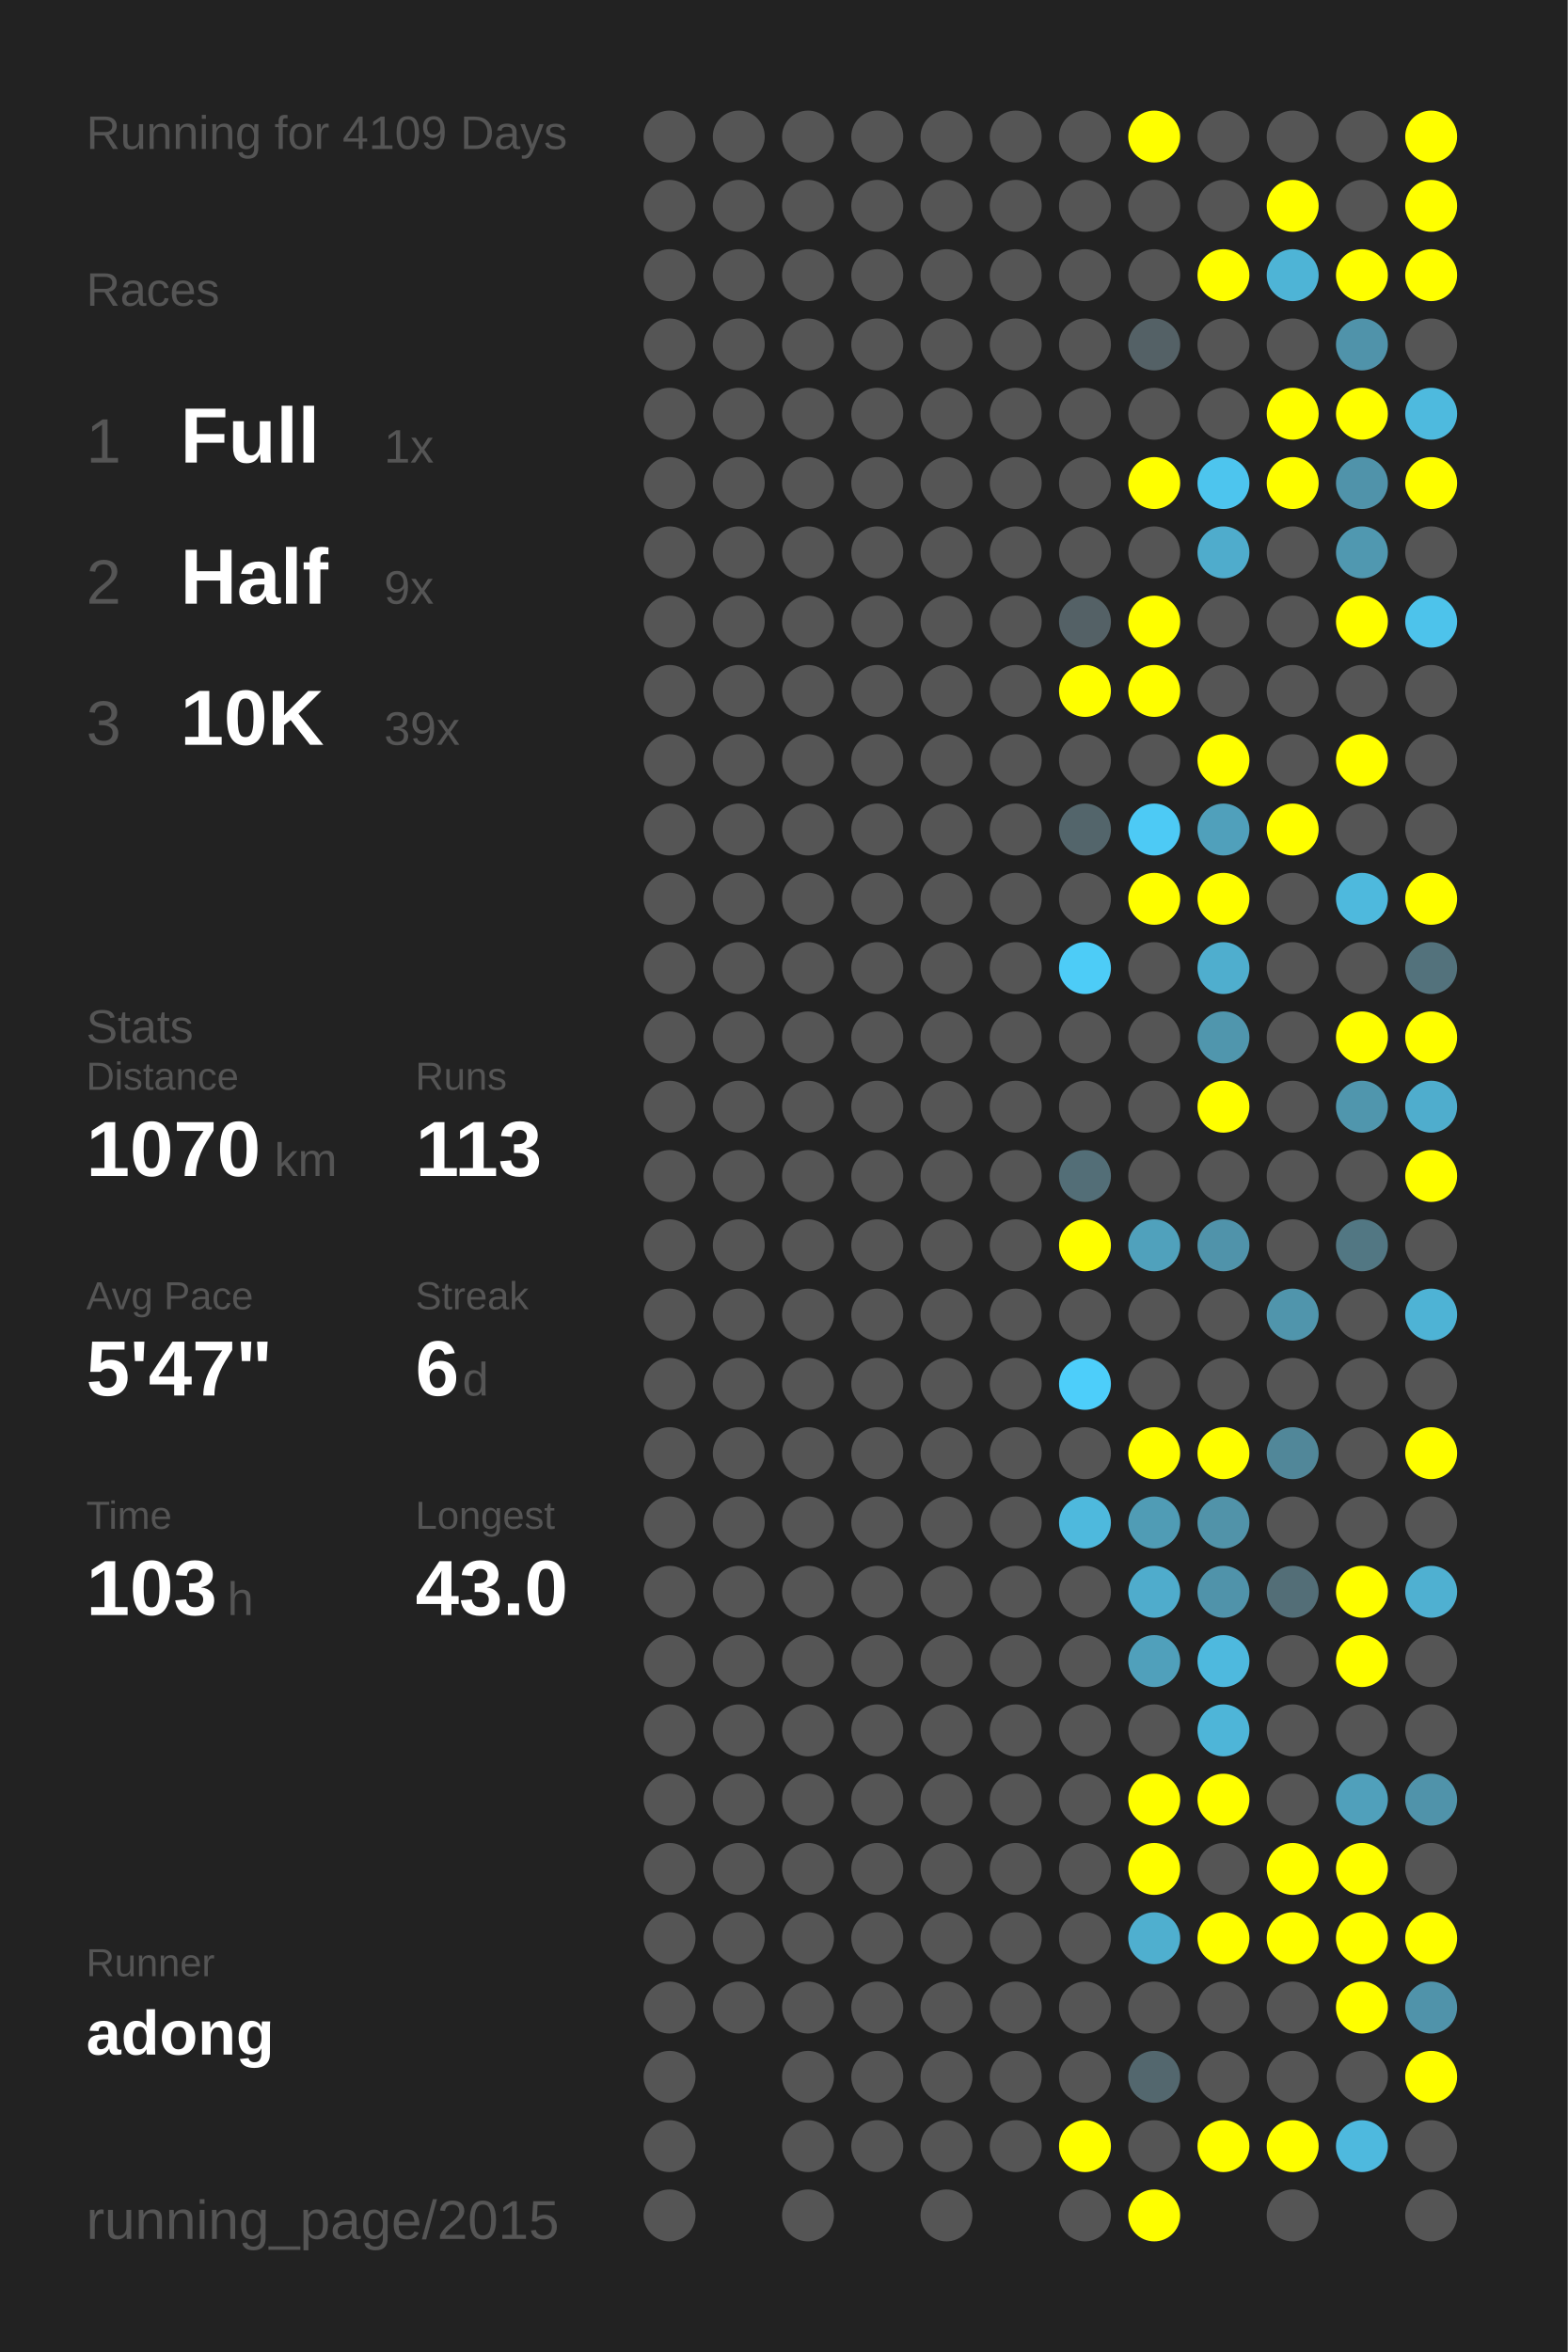
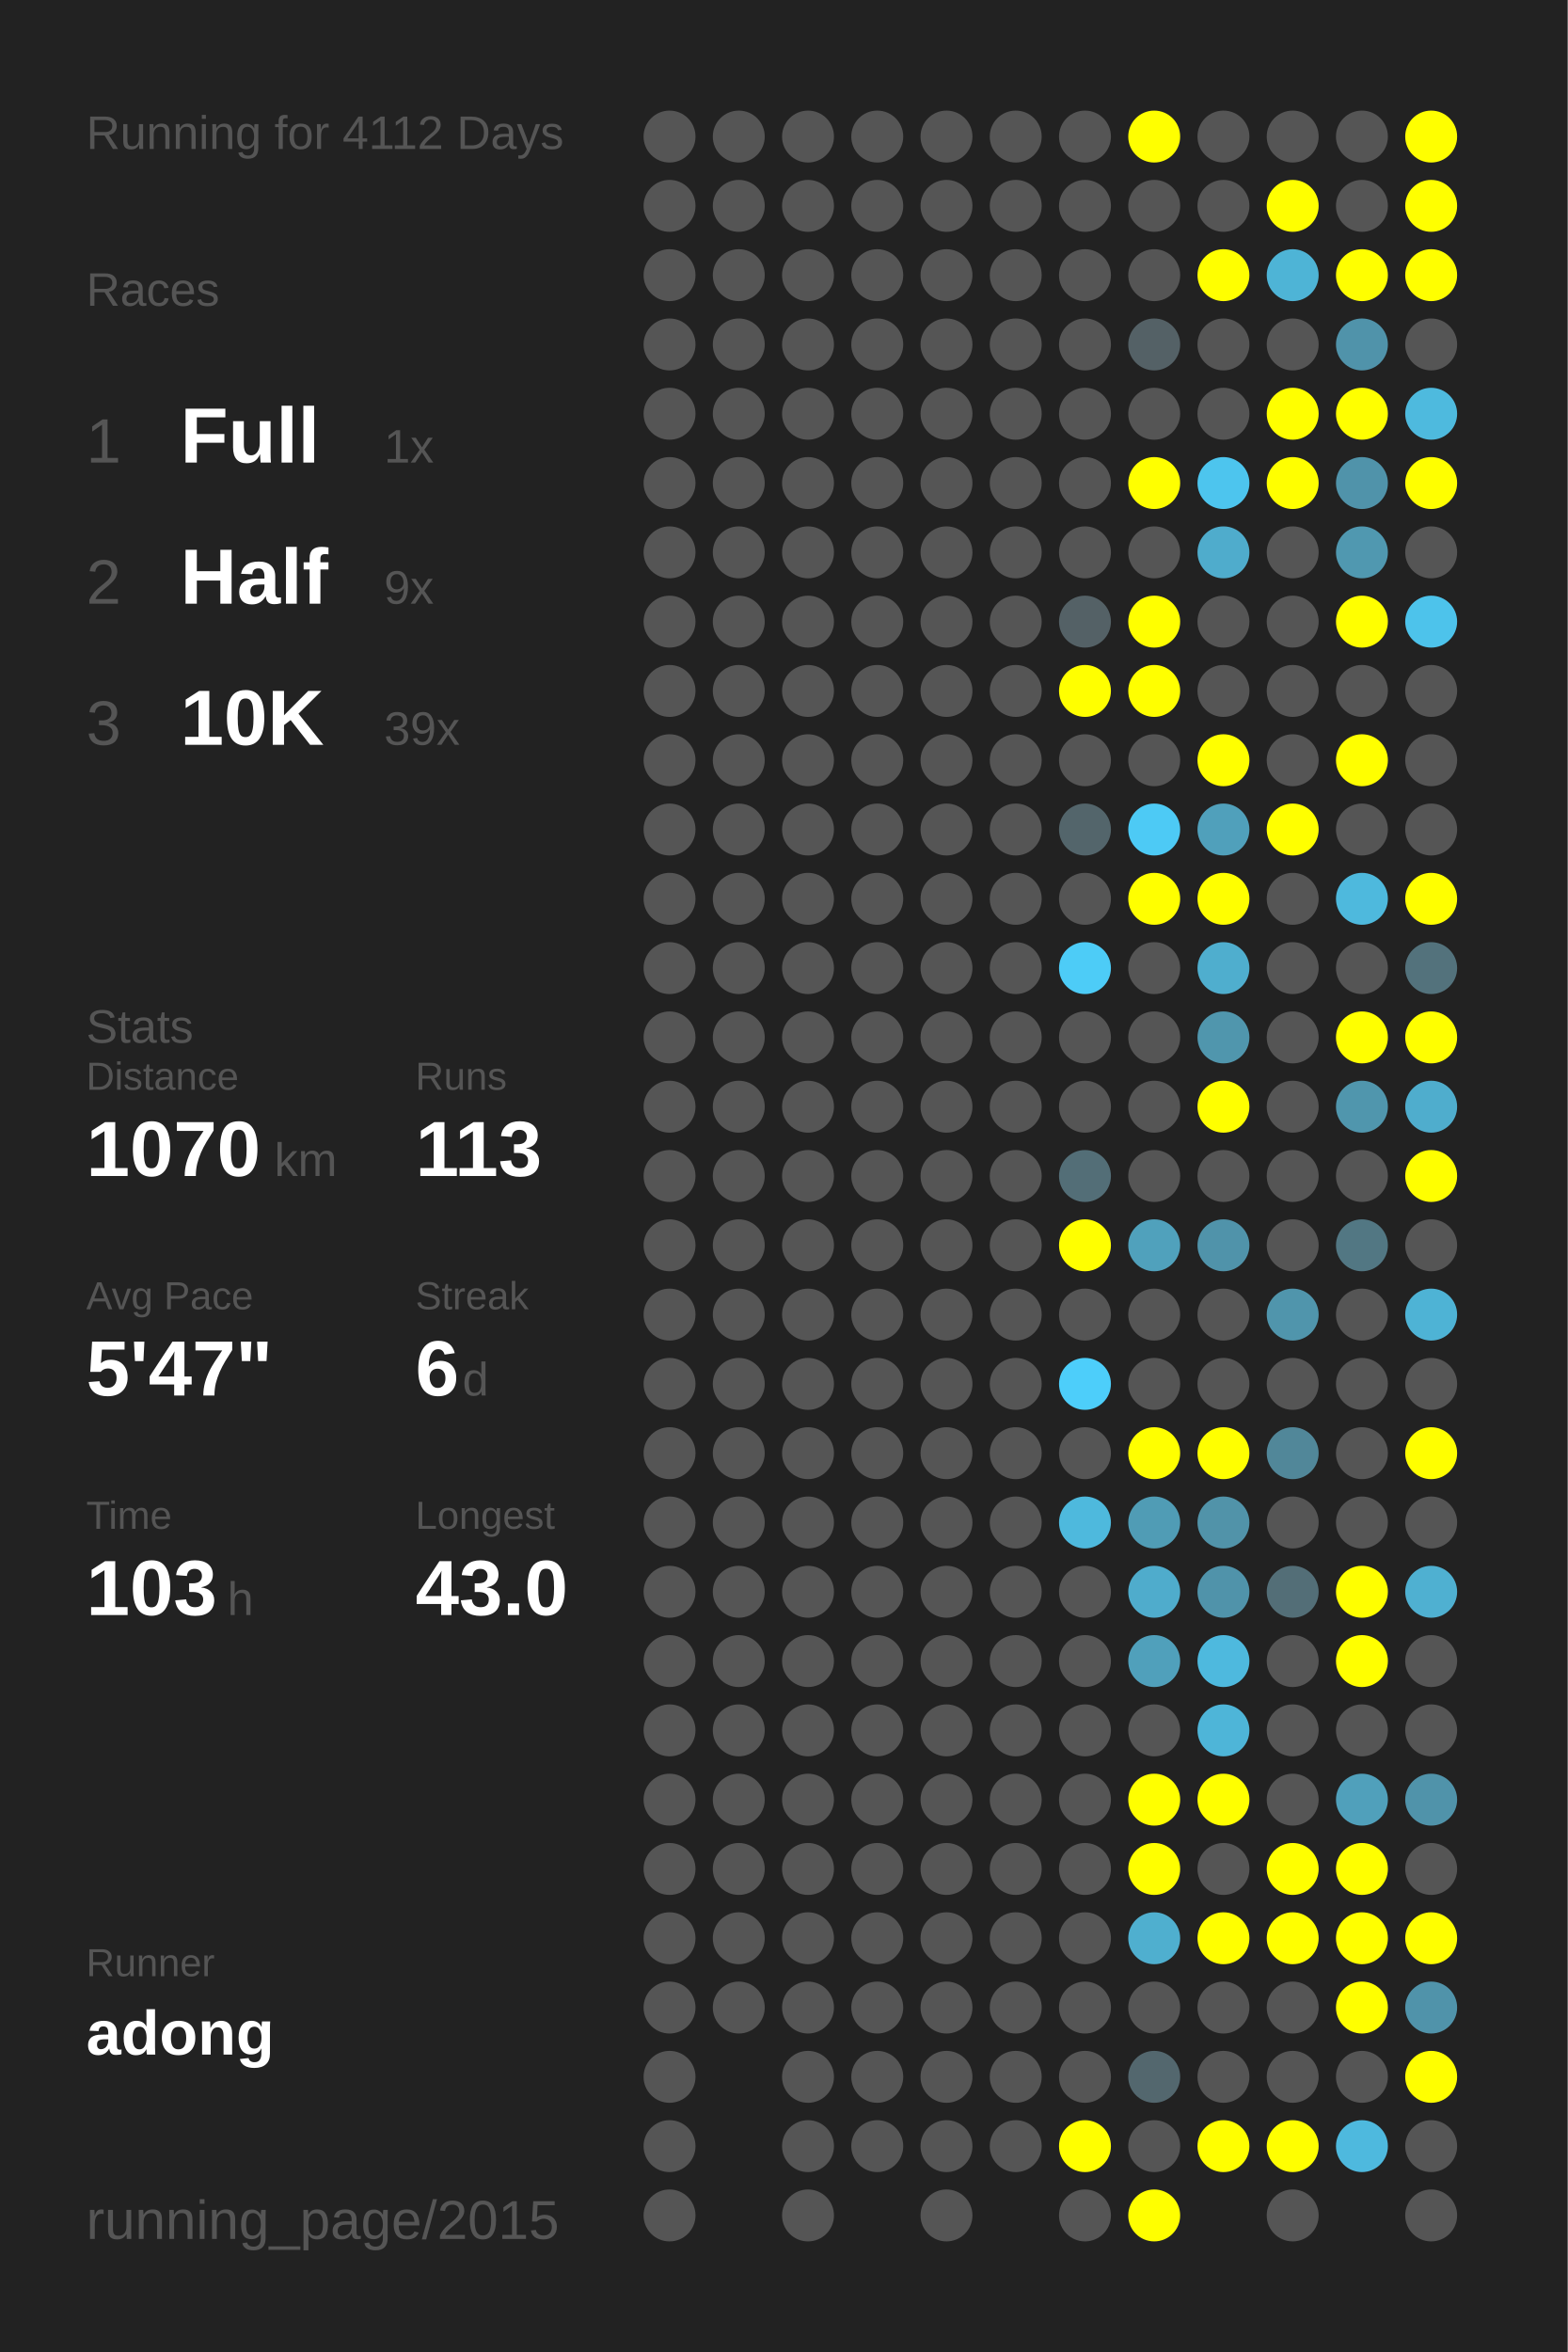
<svg xmlns="http://www.w3.org/2000/svg" baseProfile="full" height="300mm" version="1.1" viewBox="0,0,200,300" width="200mm">
  <defs />
  <rect fill="#222222" height="300" width="200" x="0" y="0" />
-   <text fill="#555555" style="font-size:6px; font-family:Arial;" x="11" y="19">Running for 4109 Days</text>
+   <text fill="#555555" style="font-size:6px; font-family:Arial;" x="11" y="19">Running for 4112 Days</text>
  <text fill="#555555" style="font-size:6px; font-family:Arial;" x="11" y="39">Races</text>
  <text fill="#555555" style="font-size:8px; font-family:Arial;" x="11" y="59">1</text>
  <text fill="#FFFFFF" style="font-size:10px; font-family:Arial; font-weight:bold;" x="23" y="59">Full</text>
  <text fill="#555555" style="font-size:6px; font-family:Arial;" x="49" y="59">1x</text>
  <text fill="#555555" style="font-size:8px; font-family:Arial;" x="11" y="77">2</text>
  <text fill="#FFFFFF" style="font-size:10px; font-family:Arial; font-weight:bold;" x="23" y="77">Half</text>
  <text fill="#555555" style="font-size:6px; font-family:Arial;" x="49" y="77">9x</text>
  <text fill="#555555" style="font-size:8px; font-family:Arial;" x="11" y="95">3</text>
  <text fill="#FFFFFF" style="font-size:10px; font-family:Arial; font-weight:bold;" x="23" y="95">10K</text>
  <text fill="#555555" style="font-size:6px; font-family:Arial;" x="49" y="95">39x</text>
  <text fill="#555555" style="font-size:6px; font-family:Arial;" x="11" y="133">Stats</text>
  <text fill="#555555" style="font-size:5px; font-family:Arial;" x="11" y="139">Distance</text>
  <text fill="#FFFFFF" style="font-size:10px; font-family:Arial; font-weight:bold;" x="11" y="150">1070</text>
  <text fill="#555555" style="font-size:6px; font-family:Arial;" x="35" y="150">km</text>
  <text fill="#555555" style="font-size:5px; font-family:Arial;" x="53" y="139">Runs</text>
  <text fill="#FFFFFF" style="font-size:10px; font-family:Arial; font-weight:bold;" x="53" y="150">113</text>
  <text fill="#555555" style="font-size:5px; font-family:Arial;" x="11" y="167">Avg Pace</text>
  <text fill="#FFFFFF" style="font-size:10px; font-family:Arial; font-weight:bold;" x="11" y="178">5'47"</text>
  <text fill="#555555" style="font-size:5px; font-family:Arial;" x="53" y="167">Streak</text>
  <text fill="#FFFFFF" style="font-size:10px; font-family:Arial; font-weight:bold;" x="53" y="178">6</text>
  <text fill="#555555" style="font-size:6px; font-family:Arial;" x="59" y="178">d</text>
  <text fill="#555555" style="font-size:5px; font-family:Arial;" x="11" y="195">Time</text>
  <text fill="#FFFFFF" style="font-size:10px; font-family:Arial; font-weight:bold;" x="11" y="206">103</text>
  <text fill="#555555" style="font-size:6px; font-family:Arial;" x="29" y="206">h</text>
  <text fill="#555555" style="font-size:5px; font-family:Arial;" x="53" y="195">Longest</text>
  <text fill="#FFFFFF" style="font-size:10px; font-family:Arial; font-weight:bold;" x="53" y="206">43.0</text>
  <text fill="#555555" style="font-size:5px; font-family:Arial;" x="11" y="252.065">Runner</text>
  <text fill="#FFFFFF" style="font-size:8px; font-family:Arial; font-weight:bold;" x="11" y="262.065">adong</text>
  <text fill="#555555" style="font-size:7px; font-family:Arial;" x="11" y="285.581">running_page/2015</text>
  <circle cx="85.417" cy="17.419" fill="#555555" r="3.312" />
  <circle cx="85.417" cy="26.258" fill="#555555" r="3.312" />
  <circle cx="85.417" cy="35.097" fill="#555555" r="3.312" />
  <circle cx="85.417" cy="43.935" fill="#555555" r="3.312" />
  <circle cx="85.417" cy="52.774" fill="#555555" r="3.312" />
  <circle cx="85.417" cy="61.613" fill="#555555" r="3.312" />
  <circle cx="85.417" cy="70.452" fill="#555555" r="3.312" />
  <circle cx="85.417" cy="79.29" fill="#555555" r="3.312" />
  <circle cx="85.417" cy="88.129" fill="#555555" r="3.312" />
  <circle cx="85.417" cy="96.968" fill="#555555" r="3.312" />
  <circle cx="85.417" cy="105.806" fill="#555555" r="3.312" />
  <circle cx="85.417" cy="114.645" fill="#555555" r="3.312" />
  <circle cx="85.417" cy="123.484" fill="#555555" r="3.312" />
  <circle cx="85.417" cy="132.323" fill="#555555" r="3.312" />
  <circle cx="85.417" cy="141.161" fill="#555555" r="3.312" />
  <circle cx="85.417" cy="150" fill="#555555" r="3.312" />
  <circle cx="85.417" cy="158.839" fill="#555555" r="3.312" />
  <circle cx="85.417" cy="167.677" fill="#555555" r="3.312" />
  <circle cx="85.417" cy="176.516" fill="#555555" r="3.312" />
  <circle cx="85.417" cy="185.355" fill="#555555" r="3.312" />
  <circle cx="85.417" cy="194.194" fill="#555555" r="3.312" />
  <circle cx="85.417" cy="203.032" fill="#555555" r="3.312" />
  <circle cx="85.417" cy="211.871" fill="#555555" r="3.312" />
  <circle cx="85.417" cy="220.71" fill="#555555" r="3.312" />
  <circle cx="85.417" cy="229.548" fill="#555555" r="3.312" />
  <circle cx="85.417" cy="238.387" fill="#555555" r="3.312" />
  <circle cx="85.417" cy="247.226" fill="#555555" r="3.312" />
  <circle cx="85.417" cy="256.065" fill="#555555" r="3.312" />
  <circle cx="85.417" cy="264.903" fill="#555555" r="3.312" />
  <circle cx="85.417" cy="273.742" fill="#555555" r="3.312" />
  <circle cx="85.417" cy="282.581" fill="#555555" r="3.312" />
  <circle cx="94.25" cy="17.419" fill="#555555" r="3.312" />
  <circle cx="94.25" cy="26.258" fill="#555555" r="3.312" />
  <circle cx="94.25" cy="35.097" fill="#555555" r="3.312" />
  <circle cx="94.25" cy="43.935" fill="#555555" r="3.312" />
  <circle cx="94.25" cy="52.774" fill="#555555" r="3.312" />
  <circle cx="94.25" cy="61.613" fill="#555555" r="3.312" />
  <circle cx="94.25" cy="70.452" fill="#555555" r="3.312" />
  <circle cx="94.25" cy="79.29" fill="#555555" r="3.312" />
  <circle cx="94.25" cy="88.129" fill="#555555" r="3.312" />
  <circle cx="94.25" cy="96.968" fill="#555555" r="3.312" />
  <circle cx="94.25" cy="105.806" fill="#555555" r="3.312" />
  <circle cx="94.25" cy="114.645" fill="#555555" r="3.312" />
  <circle cx="94.25" cy="123.484" fill="#555555" r="3.312" />
  <circle cx="94.25" cy="132.323" fill="#555555" r="3.312" />
  <circle cx="94.25" cy="141.161" fill="#555555" r="3.312" />
  <circle cx="94.25" cy="150" fill="#555555" r="3.312" />
  <circle cx="94.25" cy="158.839" fill="#555555" r="3.312" />
  <circle cx="94.25" cy="167.677" fill="#555555" r="3.312" />
  <circle cx="94.25" cy="176.516" fill="#555555" r="3.312" />
  <circle cx="94.25" cy="185.355" fill="#555555" r="3.312" />
  <circle cx="94.25" cy="194.194" fill="#555555" r="3.312" />
  <circle cx="94.25" cy="203.032" fill="#555555" r="3.312" />
  <circle cx="94.25" cy="211.871" fill="#555555" r="3.312" />
  <circle cx="94.25" cy="220.71" fill="#555555" r="3.312" />
  <circle cx="94.25" cy="229.548" fill="#555555" r="3.312" />
  <circle cx="94.25" cy="238.387" fill="#555555" r="3.312" />
  <circle cx="94.25" cy="247.226" fill="#555555" r="3.312" />
  <circle cx="94.25" cy="256.065" fill="#555555" r="3.312" />
  <circle cx="103.083" cy="17.419" fill="#555555" r="3.312" />
  <circle cx="103.083" cy="26.258" fill="#555555" r="3.312" />
  <circle cx="103.083" cy="35.097" fill="#555555" r="3.312" />
  <circle cx="103.083" cy="43.935" fill="#555555" r="3.312" />
  <circle cx="103.083" cy="52.774" fill="#555555" r="3.312" />
  <circle cx="103.083" cy="61.613" fill="#555555" r="3.312" />
  <circle cx="103.083" cy="70.452" fill="#555555" r="3.312" />
  <circle cx="103.083" cy="79.29" fill="#555555" r="3.312" />
  <circle cx="103.083" cy="88.129" fill="#555555" r="3.312" />
  <circle cx="103.083" cy="96.968" fill="#555555" r="3.312" />
  <circle cx="103.083" cy="105.806" fill="#555555" r="3.312" />
  <circle cx="103.083" cy="114.645" fill="#555555" r="3.312" />
  <circle cx="103.083" cy="123.484" fill="#555555" r="3.312" />
  <circle cx="103.083" cy="132.323" fill="#555555" r="3.312" />
  <circle cx="103.083" cy="141.161" fill="#555555" r="3.312" />
  <circle cx="103.083" cy="150" fill="#555555" r="3.312" />
  <circle cx="103.083" cy="158.839" fill="#555555" r="3.312" />
  <circle cx="103.083" cy="167.677" fill="#555555" r="3.312" />
  <circle cx="103.083" cy="176.516" fill="#555555" r="3.312" />
  <circle cx="103.083" cy="185.355" fill="#555555" r="3.312" />
  <circle cx="103.083" cy="194.194" fill="#555555" r="3.312" />
  <circle cx="103.083" cy="203.032" fill="#555555" r="3.312" />
  <circle cx="103.083" cy="211.871" fill="#555555" r="3.312" />
  <circle cx="103.083" cy="220.71" fill="#555555" r="3.312" />
  <circle cx="103.083" cy="229.548" fill="#555555" r="3.312" />
  <circle cx="103.083" cy="238.387" fill="#555555" r="3.312" />
  <circle cx="103.083" cy="247.226" fill="#555555" r="3.312" />
  <circle cx="103.083" cy="256.065" fill="#555555" r="3.312" />
  <circle cx="103.083" cy="264.903" fill="#555555" r="3.312" />
  <circle cx="103.083" cy="273.742" fill="#555555" r="3.312" />
  <circle cx="103.083" cy="282.581" fill="#555555" r="3.312" />
  <circle cx="111.917" cy="17.419" fill="#555555" r="3.312" />
  <circle cx="111.917" cy="26.258" fill="#555555" r="3.312" />
  <circle cx="111.917" cy="35.097" fill="#555555" r="3.312" />
  <circle cx="111.917" cy="43.935" fill="#555555" r="3.312" />
  <circle cx="111.917" cy="52.774" fill="#555555" r="3.312" />
  <circle cx="111.917" cy="61.613" fill="#555555" r="3.312" />
  <circle cx="111.917" cy="70.452" fill="#555555" r="3.312" />
  <circle cx="111.917" cy="79.29" fill="#555555" r="3.312" />
  <circle cx="111.917" cy="88.129" fill="#555555" r="3.312" />
  <circle cx="111.917" cy="96.968" fill="#555555" r="3.312" />
  <circle cx="111.917" cy="105.806" fill="#555555" r="3.312" />
  <circle cx="111.917" cy="114.645" fill="#555555" r="3.312" />
  <circle cx="111.917" cy="123.484" fill="#555555" r="3.312" />
  <circle cx="111.917" cy="132.323" fill="#555555" r="3.312" />
  <circle cx="111.917" cy="141.161" fill="#555555" r="3.312" />
  <circle cx="111.917" cy="150" fill="#555555" r="3.312" />
  <circle cx="111.917" cy="158.839" fill="#555555" r="3.312" />
  <circle cx="111.917" cy="167.677" fill="#555555" r="3.312" />
  <circle cx="111.917" cy="176.516" fill="#555555" r="3.312" />
  <circle cx="111.917" cy="185.355" fill="#555555" r="3.312" />
  <circle cx="111.917" cy="194.194" fill="#555555" r="3.312" />
  <circle cx="111.917" cy="203.032" fill="#555555" r="3.312" />
  <circle cx="111.917" cy="211.871" fill="#555555" r="3.312" />
  <circle cx="111.917" cy="220.71" fill="#555555" r="3.312" />
  <circle cx="111.917" cy="229.548" fill="#555555" r="3.312" />
  <circle cx="111.917" cy="238.387" fill="#555555" r="3.312" />
  <circle cx="111.917" cy="247.226" fill="#555555" r="3.312" />
  <circle cx="111.917" cy="256.065" fill="#555555" r="3.312" />
  <circle cx="111.917" cy="264.903" fill="#555555" r="3.312" />
  <circle cx="111.917" cy="273.742" fill="#555555" r="3.312" />
  <circle cx="120.75" cy="17.419" fill="#555555" r="3.312" />
  <circle cx="120.75" cy="26.258" fill="#555555" r="3.312" />
  <circle cx="120.75" cy="35.097" fill="#555555" r="3.312" />
  <circle cx="120.75" cy="43.935" fill="#555555" r="3.312" />
  <circle cx="120.75" cy="52.774" fill="#555555" r="3.312" />
  <circle cx="120.75" cy="61.613" fill="#555555" r="3.312" />
  <circle cx="120.75" cy="70.452" fill="#555555" r="3.312" />
  <circle cx="120.75" cy="79.29" fill="#555555" r="3.312" />
  <circle cx="120.75" cy="88.129" fill="#555555" r="3.312" />
  <circle cx="120.75" cy="96.968" fill="#555555" r="3.312" />
  <circle cx="120.75" cy="105.806" fill="#555555" r="3.312" />
  <circle cx="120.75" cy="114.645" fill="#555555" r="3.312" />
  <circle cx="120.75" cy="123.484" fill="#555555" r="3.312" />
  <circle cx="120.75" cy="132.323" fill="#555555" r="3.312" />
  <circle cx="120.75" cy="141.161" fill="#555555" r="3.312" />
  <circle cx="120.75" cy="150" fill="#555555" r="3.312" />
  <circle cx="120.75" cy="158.839" fill="#555555" r="3.312" />
  <circle cx="120.75" cy="167.677" fill="#555555" r="3.312" />
  <circle cx="120.75" cy="176.516" fill="#555555" r="3.312" />
  <circle cx="120.75" cy="185.355" fill="#555555" r="3.312" />
  <circle cx="120.75" cy="194.194" fill="#555555" r="3.312" />
  <circle cx="120.75" cy="203.032" fill="#555555" r="3.312" />
  <circle cx="120.75" cy="211.871" fill="#555555" r="3.312" />
  <circle cx="120.75" cy="220.71" fill="#555555" r="3.312" />
  <circle cx="120.75" cy="229.548" fill="#555555" r="3.312" />
  <circle cx="120.75" cy="238.387" fill="#555555" r="3.312" />
  <circle cx="120.75" cy="247.226" fill="#555555" r="3.312" />
  <circle cx="120.75" cy="256.065" fill="#555555" r="3.312" />
  <circle cx="120.75" cy="264.903" fill="#555555" r="3.312" />
  <circle cx="120.75" cy="273.742" fill="#555555" r="3.312" />
  <circle cx="120.75" cy="282.581" fill="#555555" r="3.312" />
  <circle cx="129.583" cy="17.419" fill="#555555" r="3.312" />
  <circle cx="129.583" cy="26.258" fill="#555555" r="3.312" />
  <circle cx="129.583" cy="35.097" fill="#555555" r="3.312" />
  <circle cx="129.583" cy="43.935" fill="#555555" r="3.312" />
  <circle cx="129.583" cy="52.774" fill="#555555" r="3.312" />
  <circle cx="129.583" cy="61.613" fill="#555555" r="3.312" />
  <circle cx="129.583" cy="70.452" fill="#555555" r="3.312" />
  <circle cx="129.583" cy="79.29" fill="#555555" r="3.312" />
  <circle cx="129.583" cy="88.129" fill="#555555" r="3.312" />
  <circle cx="129.583" cy="96.968" fill="#555555" r="3.312" />
  <circle cx="129.583" cy="105.806" fill="#555555" r="3.312" />
  <circle cx="129.583" cy="114.645" fill="#555555" r="3.312" />
  <circle cx="129.583" cy="123.484" fill="#555555" r="3.312" />
  <circle cx="129.583" cy="132.323" fill="#555555" r="3.312" />
  <circle cx="129.583" cy="141.161" fill="#555555" r="3.312" />
  <circle cx="129.583" cy="150" fill="#555555" r="3.312" />
  <circle cx="129.583" cy="158.839" fill="#555555" r="3.312" />
  <circle cx="129.583" cy="167.677" fill="#555555" r="3.312" />
  <circle cx="129.583" cy="176.516" fill="#555555" r="3.312" />
  <circle cx="129.583" cy="185.355" fill="#555555" r="3.312" />
  <circle cx="129.583" cy="194.194" fill="#555555" r="3.312" />
  <circle cx="129.583" cy="203.032" fill="#555555" r="3.312" />
  <circle cx="129.583" cy="211.871" fill="#555555" r="3.312" />
  <circle cx="129.583" cy="220.71" fill="#555555" r="3.312" />
  <circle cx="129.583" cy="229.548" fill="#555555" r="3.312" />
  <circle cx="129.583" cy="238.387" fill="#555555" r="3.312" />
  <circle cx="129.583" cy="247.226" fill="#555555" r="3.312" />
  <circle cx="129.583" cy="256.065" fill="#555555" r="3.312" />
  <circle cx="129.583" cy="264.903" fill="#555555" r="3.312" />
  <circle cx="129.583" cy="273.742" fill="#555555" r="3.312" />
  <circle cx="138.417" cy="17.419" fill="#555555" r="3.312" />
  <circle cx="138.417" cy="26.258" fill="#555555" r="3.312" />
  <circle cx="138.417" cy="35.097" fill="#555555" r="3.312" />
  <circle cx="138.417" cy="43.935" fill="#555555" r="3.312" />
  <circle cx="138.417" cy="52.774" fill="#555555" r="3.312" />
  <circle cx="138.417" cy="61.613" fill="#555555" r="3.312" />
  <circle cx="138.417" cy="70.452" fill="#555555" r="3.312" />
  <circle cx="138.417" cy="79.29" fill="#546166" r="3.312" />
  <circle cx="138.417" cy="88.129" fill="#FFFF00" r="3.312" />
  <circle cx="138.417" cy="96.968" fill="#555555" r="3.312" />
  <circle cx="138.417" cy="105.806" fill="#53656b" r="3.312" />
  <circle cx="138.417" cy="114.645" fill="#555555" r="3.312" />
  <circle cx="138.417" cy="123.484" fill="#4dccf7" r="3.312" />
  <circle cx="138.417" cy="132.323" fill="#555555" r="3.312" />
  <circle cx="138.417" cy="141.161" fill="#555555" r="3.312" />
  <circle cx="138.417" cy="150" fill="#536e77" r="3.312" />
  <circle cx="138.417" cy="158.839" fill="#FFFF00" r="3.312" />
  <circle cx="138.417" cy="167.677" fill="#555555" r="3.312" />
  <circle cx="138.417" cy="176.516" fill="#4dcefa" r="3.312" />
  <circle cx="138.417" cy="185.355" fill="#555555" r="3.312" />
  <circle cx="138.417" cy="194.194" fill="#4eb9dd" r="3.312" />
  <circle cx="138.417" cy="203.032" fill="#555555" r="3.312" />
  <circle cx="138.417" cy="211.871" fill="#555555" r="3.312" />
  <circle cx="138.417" cy="220.71" fill="#555555" r="3.312" />
  <circle cx="138.417" cy="229.548" fill="#555555" r="3.312" />
  <circle cx="138.417" cy="238.387" fill="#555555" r="3.312" />
  <circle cx="138.417" cy="247.226" fill="#555555" r="3.312" />
  <circle cx="138.417" cy="256.065" fill="#555555" r="3.312" />
  <circle cx="138.417" cy="264.903" fill="#555555" r="3.312" />
  <circle cx="138.417" cy="273.742" fill="#FFFF00" r="3.312" />
  <circle cx="138.417" cy="282.581" fill="#555555" r="3.312" />
  <circle cx="147.25" cy="17.419" fill="#FFFF00" r="3.312" />
  <circle cx="147.25" cy="26.258" fill="#555555" r="3.312" />
  <circle cx="147.25" cy="35.097" fill="#555555" r="3.312" />
  <circle cx="147.25" cy="43.935" fill="#546166" r="3.312" />
  <circle cx="147.25" cy="52.774" fill="#555555" r="3.312" />
  <circle cx="147.25" cy="61.613" fill="#FFFF00" r="3.312" />
  <circle cx="147.25" cy="70.452" fill="#555555" r="3.312" />
  <circle cx="147.25" cy="79.29" fill="#FFFF00" r="3.312" />
  <circle cx="147.25" cy="88.129" fill="#FFFF00" r="3.312" />
  <circle cx="147.25" cy="96.968" fill="#555555" r="3.312" />
  <circle cx="147.25" cy="105.806" fill="#4dcaf5" r="3.312" />
  <circle cx="147.25" cy="114.645" fill="#FFFF00" r="3.312" />
  <circle cx="147.25" cy="123.484" fill="#555555" r="3.312" />
  <circle cx="147.25" cy="132.323" fill="#555555" r="3.312" />
  <circle cx="147.25" cy="141.161" fill="#555555" r="3.312" />
  <circle cx="147.25" cy="150" fill="#555555" r="3.312" />
  <circle cx="147.25" cy="158.839" fill="#50a1bc" r="3.312" />
  <circle cx="147.25" cy="167.677" fill="#555555" r="3.312" />
  <circle cx="147.25" cy="176.516" fill="#555555" r="3.312" />
  <circle cx="147.25" cy="185.355" fill="#FFFF00" r="3.312" />
  <circle cx="147.25" cy="194.194" fill="#509cb5" r="3.312" />
  <circle cx="147.25" cy="203.032" fill="#4faccc" r="3.312" />
  <circle cx="147.25" cy="211.871" fill="#50a0bb" r="3.312" />
  <circle cx="147.25" cy="220.71" fill="#555555" r="3.312" />
  <circle cx="147.25" cy="229.548" fill="#FFFF00" r="3.312" />
  <circle cx="147.25" cy="238.387" fill="#FFFF00" r="3.312" />
  <circle cx="147.25" cy="247.226" fill="#4fafcf" r="3.312" />
  <circle cx="147.25" cy="256.065" fill="#555555" r="3.312" />
  <circle cx="147.25" cy="264.903" fill="#53676e" r="3.312" />
  <circle cx="147.25" cy="273.742" fill="#555555" r="3.312" />
  <circle cx="147.25" cy="282.581" fill="#FFFF00" r="3.312" />
  <circle cx="156.083" cy="17.419" fill="#555555" r="3.312" />
  <circle cx="156.083" cy="26.258" fill="#555555" r="3.312" />
  <circle cx="156.083" cy="35.097" fill="#FFFF00" r="3.312" />
  <circle cx="156.083" cy="43.935" fill="#555555" r="3.312" />
  <circle cx="156.083" cy="52.774" fill="#555555" r="3.312" />
  <circle cx="156.083" cy="61.613" fill="#4dc5ee" r="3.312" />
  <circle cx="156.083" cy="70.452" fill="#4faccc" r="3.312" />
  <circle cx="156.083" cy="79.29" fill="#555555" r="3.312" />
  <circle cx="156.083" cy="88.129" fill="#555555" r="3.312" />
  <circle cx="156.083" cy="96.968" fill="#FFFF00" r="3.312" />
  <circle cx="156.083" cy="105.806" fill="#50a0bb" r="3.312" />
  <circle cx="156.083" cy="114.645" fill="#FFFF00" r="3.312" />
  <circle cx="156.083" cy="123.484" fill="#4faece" r="3.312" />
  <circle cx="156.083" cy="132.323" fill="#5096ad" r="3.312" />
  <circle cx="156.083" cy="141.161" fill="#FFFF00" r="3.312" />
  <circle cx="156.083" cy="150" fill="#555555" r="3.312" />
  <circle cx="156.083" cy="158.839" fill="#5093aa" r="3.312" />
  <circle cx="156.083" cy="167.677" fill="#555555" r="3.312" />
  <circle cx="156.083" cy="176.516" fill="#555555" r="3.312" />
  <circle cx="156.083" cy="185.355" fill="#FFFF00" r="3.312" />
  <circle cx="156.083" cy="194.194" fill="#5193a9" r="3.312" />
  <circle cx="156.083" cy="203.032" fill="#5093aa" r="3.312" />
  <circle cx="156.083" cy="211.871" fill="#4eb9de" r="3.312" />
  <circle cx="156.083" cy="220.71" fill="#4eb5d8" r="3.312" />
  <circle cx="156.083" cy="229.548" fill="#FFFF00" r="3.312" />
  <circle cx="156.083" cy="238.387" fill="#555555" r="3.312" />
  <circle cx="156.083" cy="247.226" fill="#FFFF00" r="3.312" />
  <circle cx="156.083" cy="256.065" fill="#555555" r="3.312" />
  <circle cx="156.083" cy="264.903" fill="#555555" r="3.312" />
  <circle cx="156.083" cy="273.742" fill="#FFFF00" r="3.312" />
  <circle cx="164.917" cy="17.419" fill="#555555" r="3.312" />
  <circle cx="164.917" cy="26.258" fill="#FFFF00" r="3.312" />
  <circle cx="164.917" cy="35.097" fill="#4eb4d6" r="3.312" />
  <circle cx="164.917" cy="43.935" fill="#555555" r="3.312" />
  <circle cx="164.917" cy="52.774" fill="#FFFF00" r="3.312" />
  <circle cx="164.917" cy="61.613" fill="#FFFF00" r="3.312" />
  <circle cx="164.917" cy="70.452" fill="#555555" r="3.312" />
  <circle cx="164.917" cy="79.29" fill="#555555" r="3.312" />
  <circle cx="164.917" cy="88.129" fill="#555555" r="3.312" />
  <circle cx="164.917" cy="96.968" fill="#555555" r="3.312" />
  <circle cx="164.917" cy="105.806" fill="#FFFF00" r="3.312" />
  <circle cx="164.917" cy="114.645" fill="#555555" r="3.312" />
  <circle cx="164.917" cy="123.484" fill="#555555" r="3.312" />
  <circle cx="164.917" cy="132.323" fill="#555555" r="3.312" />
  <circle cx="164.917" cy="141.161" fill="#555555" r="3.312" />
  <circle cx="164.917" cy="150" fill="#555555" r="3.312" />
  <circle cx="164.917" cy="158.839" fill="#555555" r="3.312" />
  <circle cx="164.917" cy="167.677" fill="#5095ac" r="3.312" />
  <circle cx="164.917" cy="176.516" fill="#555555" r="3.312" />
  <circle cx="164.917" cy="185.355" fill="#518799" r="3.312" />
  <circle cx="164.917" cy="194.194" fill="#555555" r="3.312" />
  <circle cx="164.917" cy="203.032" fill="#536e77" r="3.312" />
  <circle cx="164.917" cy="211.871" fill="#555555" r="3.312" />
  <circle cx="164.917" cy="220.71" fill="#555555" r="3.312" />
  <circle cx="164.917" cy="229.548" fill="#555555" r="3.312" />
  <circle cx="164.917" cy="238.387" fill="#FFFF00" r="3.312" />
  <circle cx="164.917" cy="247.226" fill="#FFFF00" r="3.312" />
  <circle cx="164.917" cy="256.065" fill="#555555" r="3.312" />
  <circle cx="164.917" cy="264.903" fill="#555555" r="3.312" />
  <circle cx="164.917" cy="273.742" fill="#FFFF00" r="3.312" />
  <circle cx="164.917" cy="282.581" fill="#555555" r="3.312" />
  <circle cx="173.75" cy="17.419" fill="#555555" r="3.312" />
  <circle cx="173.75" cy="26.258" fill="#555555" r="3.312" />
  <circle cx="173.75" cy="35.097" fill="#FFFF00" r="3.312" />
  <circle cx="173.75" cy="43.935" fill="#5093aa" r="3.312" />
  <circle cx="173.75" cy="52.774" fill="#FFFF00" r="3.312" />
  <circle cx="173.75" cy="61.613" fill="#5093aa" r="3.312" />
  <circle cx="173.75" cy="70.452" fill="#5098b0" r="3.312" />
  <circle cx="173.75" cy="79.29" fill="#FFFF00" r="3.312" />
  <circle cx="173.75" cy="88.129" fill="#555555" r="3.312" />
  <circle cx="173.75" cy="96.968" fill="#FFFF00" r="3.312" />
  <circle cx="173.75" cy="105.806" fill="#555555" r="3.312" />
  <circle cx="173.75" cy="114.645" fill="#4eb9dd" r="3.312" />
  <circle cx="173.75" cy="123.484" fill="#555555" r="3.312" />
  <circle cx="173.75" cy="132.323" fill="#FFFF00" r="3.312" />
  <circle cx="173.75" cy="141.161" fill="#5096ad" r="3.312" />
  <circle cx="173.75" cy="150" fill="#555555" r="3.312" />
  <circle cx="173.75" cy="158.839" fill="#527783" r="3.312" />
  <circle cx="173.75" cy="167.677" fill="#555555" r="3.312" />
  <circle cx="173.75" cy="176.516" fill="#555555" r="3.312" />
  <circle cx="173.75" cy="185.355" fill="#555555" r="3.312" />
  <circle cx="173.75" cy="194.194" fill="#555555" r="3.312" />
  <circle cx="173.75" cy="203.032" fill="#FFFF00" r="3.312" />
  <circle cx="173.75" cy="211.871" fill="#FFFF00" r="3.312" />
  <circle cx="173.75" cy="220.71" fill="#555555" r="3.312" />
  <circle cx="173.75" cy="229.548" fill="#50a0bb" r="3.312" />
  <circle cx="173.75" cy="238.387" fill="#FFFF00" r="3.312" />
  <circle cx="173.75" cy="247.226" fill="#FFFF00" r="3.312" />
  <circle cx="173.75" cy="256.065" fill="#FFFF00" r="3.312" />
  <circle cx="173.75" cy="264.903" fill="#555555" r="3.312" />
  <circle cx="173.75" cy="273.742" fill="#4eb9de" r="3.312" />
  <circle cx="182.583" cy="17.419" fill="#FFFF00" r="3.312" />
  <circle cx="182.583" cy="26.258" fill="#FFFF00" r="3.312" />
  <circle cx="182.583" cy="35.097" fill="#FFFF00" r="3.312" />
  <circle cx="182.583" cy="43.935" fill="#555555" r="3.312" />
  <circle cx="182.583" cy="52.774" fill="#4ebade" r="3.312" />
  <circle cx="182.583" cy="61.613" fill="#FFFF00" r="3.312" />
  <circle cx="182.583" cy="70.452" fill="#555555" r="3.312" />
  <circle cx="182.583" cy="79.29" fill="#4dc3eb" r="3.312" />
  <circle cx="182.583" cy="88.129" fill="#555555" r="3.312" />
  <circle cx="182.583" cy="96.968" fill="#555555" r="3.312" />
  <circle cx="182.583" cy="105.806" fill="#555555" r="3.312" />
  <circle cx="182.583" cy="114.645" fill="#FFFF00" r="3.312" />
  <circle cx="182.583" cy="123.484" fill="#53727c" r="3.312" />
  <circle cx="182.583" cy="132.323" fill="#FFFF00" r="3.312" />
  <circle cx="182.583" cy="141.161" fill="#4fadcd" r="3.312" />
  <circle cx="182.583" cy="150" fill="#FFFF00" r="3.312" />
  <circle cx="182.583" cy="158.839" fill="#555555" r="3.312" />
  <circle cx="182.583" cy="167.677" fill="#4eb3d5" r="3.312" />
  <circle cx="182.583" cy="176.516" fill="#555555" r="3.312" />
  <circle cx="182.583" cy="185.355" fill="#FFFF00" r="3.312" />
  <circle cx="182.583" cy="194.194" fill="#555555" r="3.312" />
  <circle cx="182.583" cy="203.032" fill="#4fb0d1" r="3.312" />
  <circle cx="182.583" cy="211.871" fill="#555555" r="3.312" />
  <circle cx="182.583" cy="220.71" fill="#555555" r="3.312" />
  <circle cx="182.583" cy="229.548" fill="#5093aa" r="3.312" />
  <circle cx="182.583" cy="238.387" fill="#555555" r="3.312" />
  <circle cx="182.583" cy="247.226" fill="#FFFF00" r="3.312" />
  <circle cx="182.583" cy="256.065" fill="#5093aa" r="3.312" />
  <circle cx="182.583" cy="264.903" fill="#FFFF00" r="3.312" />
  <circle cx="182.583" cy="273.742" fill="#555555" r="3.312" />
  <circle cx="182.583" cy="282.581" fill="#555555" r="3.312" />
</svg>
